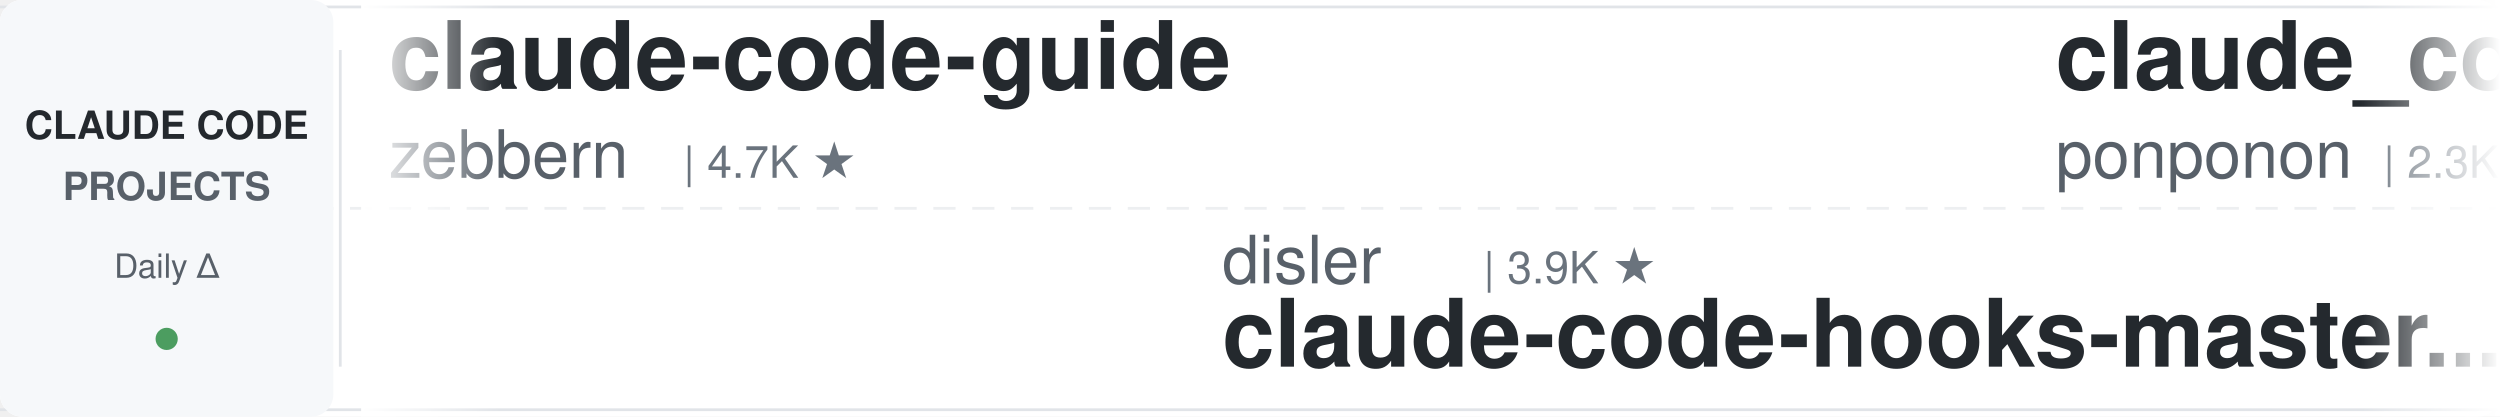
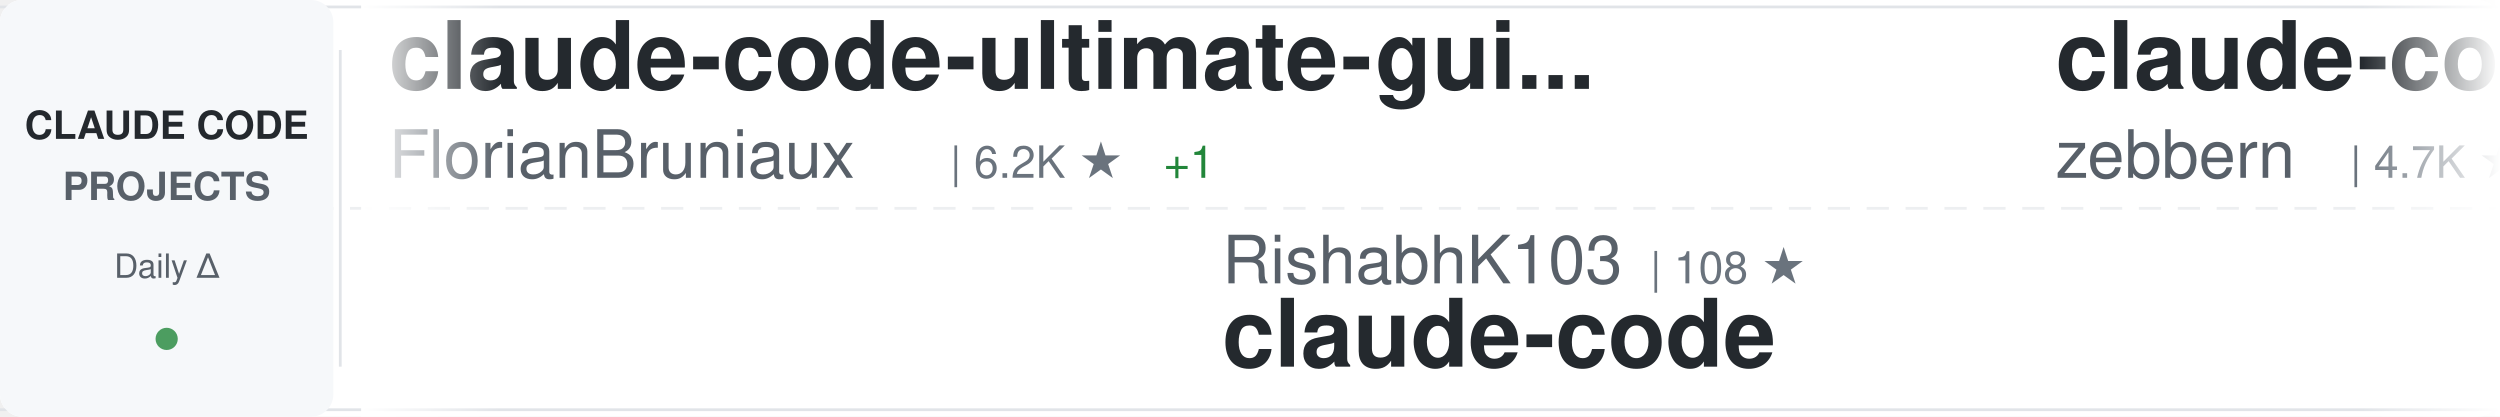
<svg xmlns="http://www.w3.org/2000/svg" width="900" height="150">
  <defs>
    <linearGradient id="awesomeLeftFade" x1="0%" y1="0%" x2="100%" y2="0%">
      <stop offset="0%" style="stop-color:#ffffff;stop-opacity:1" />
      <stop offset="100%" style="stop-color:#ffffff;stop-opacity:0" />
    </linearGradient>
    <linearGradient id="awesomeRightFade" x1="0%" y1="0%" x2="100%" y2="0%">
      <stop offset="0%" style="stop-color:#ffffff;stop-opacity:0" />
      <stop offset="100%" style="stop-color:#ffffff;stop-opacity:1" />
    </linearGradient>
  </defs>
  <rect width="900" height="150" fill="#ffffff" rx="8" />
  <rect x="0" y="2" width="900" height="1" fill="#e1e4e8" />
  <rect x="0" y="147" width="900" height="1" fill="#e1e4e8" />
  <line x1="0" y1="75" x2="900" y2="75" stroke="#e1e4e8" stroke-width="1" stroke-dasharray="8 6" opacity="0.6" />
  <rect x="0" y="0" width="120" height="150" fill="#f6f8fa" rx="8" />
  <text x="60" y="50" font-family="-apple-system, BlinkMacSystemFont, 'Segoe UI', Helvetica, Arial, sans-serif" font-size="14" font-weight="600" fill="#24292e" text-anchor="middle">CLAUDE CODE</text>
  <text x="60" y="72" font-family="-apple-system, BlinkMacSystemFont, 'Segoe UI', Helvetica, Arial, sans-serif" font-size="14" font-weight="600" fill="#586069" text-anchor="middle">PROJECTS</text>
  <text x="60" y="100" font-family="-apple-system, BlinkMacSystemFont, 'Segoe UI', Helvetica, Arial, sans-serif" font-size="12" font-weight="500" fill="#586069" text-anchor="middle">Daily Δ</text>
  <circle cx="60" cy="122" r="4" fill="#22863a" opacity="0.8" />
  <rect x="122" y="18" width="1" height="114" fill="#e1e4e8" />
  <clipPath id="awesomeTickerClip">
    <rect x="130" y="0" width="770" height="150" />
  </clipPath>
  <g clip-path="url(#awesomeTickerClip)">
    <g id="awesomeTickerItems">
      <animateTransform attributeName="transform" attributeType="XML" type="translate" from="0 0" to="-3000 0" dur="54s" repeatCount="indefinite" />
      <g transform="translate(0, 0)">
+         <text x="140" y="32" font-family="-apple-system, BlinkMacSystemFont, 'Segoe UI', Helvetica, Arial, sans-serif" font-size="34" font-weight="600" fill="#24292e">claude-code-ultimate-gui...</text>
+         <text x="140" y="64" font-family="-apple-system, BlinkMacSystemFont, 'Segoe UI', Helvetica, Arial, sans-serif" font-size="24" font-weight="400" fill="#586069">FlorianBruniaux</text>
+         <text x="342" y="64" font-family="-apple-system, BlinkMacSystemFont, 'Segoe UI', Helvetica, Arial, sans-serif" font-size="16" font-weight="500" fill="#6a737d">| 6.2K ★</text>
+         <text x="419" y="64" font-family="-apple-system, BlinkMacSystemFont, 'Segoe UI', Helvetica, Arial, sans-serif" font-size="16" font-weight="500" fill="#22863a"> +1</text>
+       </g>
+       <g transform="translate(300, 0)">
+         <text x="140" y="102" font-family="-apple-system, BlinkMacSystemFont, 'Segoe UI', Helvetica, Arial, sans-serif" font-size="24" font-weight="400" fill="#586069">RishabhK103</text>
+         <text x="294" y="102" font-family="-apple-system, BlinkMacSystemFont, 'Segoe UI', Helvetica, Arial, sans-serif" font-size="16" font-weight="500" fill="#6a737d">| 108 ★</text>
+         <text x="140" y="132" font-family="-apple-system, BlinkMacSystemFont, 'Segoe UI', Helvetica, Arial, sans-serif" font-size="34" font-weight="600" fill="#24292e">claude-code</text>
+       </g>
+       <g transform="translate(600, 0)">
        <text x="140" y="32" font-family="-apple-system, BlinkMacSystemFont, 'Segoe UI', Helvetica, Arial, sans-serif" font-size="34" font-weight="600" fill="#24292e">claude-code-guide</text>
        <text x="140" y="64" font-family="-apple-system, BlinkMacSystemFont, 'Segoe UI', Helvetica, Arial, sans-serif" font-size="24" font-weight="400" fill="#586069">zebbern</text>
        <text x="246" y="64" font-family="-apple-system, BlinkMacSystemFont, 'Segoe UI', Helvetica, Arial, sans-serif" font-size="16" font-weight="500" fill="#6a737d">| 4.7K ★</text>
      </g>
-       <g transform="translate(300, 0)">
-         <text x="140" y="102" font-family="-apple-system, BlinkMacSystemFont, 'Segoe UI', Helvetica, Arial, sans-serif" font-size="24" font-weight="400" fill="#586069">disler</text>
-         <text x="234" y="102" font-family="-apple-system, BlinkMacSystemFont, 'Segoe UI', Helvetica, Arial, sans-serif" font-size="16" font-weight="500" fill="#6a737d">| 3.9K ★</text>
-         <text x="140" y="132" font-family="-apple-system, BlinkMacSystemFont, 'Segoe UI', Helvetica, Arial, sans-serif" font-size="34" font-weight="600" fill="#24292e">claude-code-hooks-master...</text>
-       </g>
-       <g transform="translate(600, 0)">
-         <text x="140" y="32" font-family="-apple-system, BlinkMacSystemFont, 'Segoe UI', Helvetica, Arial, sans-serif" font-size="34" font-weight="600" fill="#24292e">claude_code_src</text>
-         <text x="140" y="64" font-family="-apple-system, BlinkMacSystemFont, 'Segoe UI', Helvetica, Arial, sans-serif" font-size="24" font-weight="400" fill="#586069">ponponon</text>
-         <text x="258" y="64" font-family="-apple-system, BlinkMacSystemFont, 'Segoe UI', Helvetica, Arial, sans-serif" font-size="16" font-weight="500" fill="#6a737d">| 2.3K ★</text>
-       </g>
      <g transform="translate(900, 0)">
-         <text x="140" y="102" font-family="-apple-system, BlinkMacSystemFont, 'Segoe UI', Helvetica, Arial, sans-serif" font-size="24" font-weight="400" fill="#586069">xorespesp</text>
-         <text x="270" y="102" font-family="-apple-system, BlinkMacSystemFont, 'Segoe UI', Helvetica, Arial, sans-serif" font-size="16" font-weight="500" fill="#6a737d">| 231 ★</text>
-         <text x="140" y="132" font-family="-apple-system, BlinkMacSystemFont, 'Segoe UI', Helvetica, Arial, sans-serif" font-size="34" font-weight="600" fill="#24292e">claude-code</text>
+         <text x="140" y="102" font-family="-apple-system, BlinkMacSystemFont, 'Segoe UI', Helvetica, Arial, sans-serif" font-size="24" font-weight="400" fill="#586069">OrcaWhisper</text>
+         <text x="294" y="102" font-family="-apple-system, BlinkMacSystemFont, 'Segoe UI', Helvetica, Arial, sans-serif" font-size="16" font-weight="500" fill="#6a737d">| 103 ★</text>
+         <text x="140" y="132" font-family="-apple-system, BlinkMacSystemFont, 'Segoe UI', Helvetica, Arial, sans-serif" font-size="34" font-weight="600" fill="#24292e">Claude-Code</text>
      </g>
      <g transform="translate(1200, 0)">
-         <text x="140" y="32" font-family="-apple-system, BlinkMacSystemFont, 'Segoe UI', Helvetica, Arial, sans-serif" font-size="34" font-weight="600" fill="#24292e">oh-my-claudecode</text>
-         <text x="140" y="64" font-family="-apple-system, BlinkMacSystemFont, 'Segoe UI', Helvetica, Arial, sans-serif" font-size="24" font-weight="400" fill="#586069">Yeachan-Heo</text>
-         <text x="294" y="64" font-family="-apple-system, BlinkMacSystemFont, 'Segoe UI', Helvetica, Arial, sans-serif" font-size="16" font-weight="500" fill="#6a737d">| 40.0K ★</text>
-         <text x="380" y="64" font-family="-apple-system, BlinkMacSystemFont, 'Segoe UI', Helvetica, Arial, sans-serif" font-size="16" font-weight="500" fill="#22863a"> +8</text>
+         <text x="140" y="32" font-family="-apple-system, BlinkMacSystemFont, 'Segoe UI', Helvetica, Arial, sans-serif" font-size="34" font-weight="600" fill="#24292e">claude-code-source</text>
+         <text x="140" y="64" font-family="-apple-system, BlinkMacSystemFont, 'Segoe UI', Helvetica, Arial, sans-serif" font-size="24" font-weight="400" fill="#586069">hangsman</text>
+         <text x="258" y="64" font-family="-apple-system, BlinkMacSystemFont, 'Segoe UI', Helvetica, Arial, sans-serif" font-size="16" font-weight="500" fill="#6a737d">| 798 ★</text>
      </g>
      <g transform="translate(1500, 0)">
-         <text x="140" y="102" font-family="-apple-system, BlinkMacSystemFont, 'Segoe UI', Helvetica, Arial, sans-serif" font-size="24" font-weight="400" fill="#586069">luyao618</text>
-         <text x="258" y="102" font-family="-apple-system, BlinkMacSystemFont, 'Segoe UI', Helvetica, Arial, sans-serif" font-size="16" font-weight="500" fill="#6a737d">| 1.7K ★</text>
-         <text x="140" y="132" font-family="-apple-system, BlinkMacSystemFont, 'Segoe UI', Helvetica, Arial, sans-serif" font-size="34" font-weight="600" fill="#24292e">Claude-Code-Source-Study</text>
+         <text x="140" y="102" font-family="-apple-system, BlinkMacSystemFont, 'Segoe UI', Helvetica, Arial, sans-serif" font-size="24" font-weight="400" fill="#586069">huangjia2019</text>
+         <text x="306" y="102" font-family="-apple-system, BlinkMacSystemFont, 'Segoe UI', Helvetica, Arial, sans-serif" font-size="16" font-weight="500" fill="#6a737d">| 1.1K ★</text>
+         <text x="140" y="132" font-family="-apple-system, BlinkMacSystemFont, 'Segoe UI', Helvetica, Arial, sans-serif" font-size="34" font-weight="600" fill="#24292e">claude-code-engineering</text>
      </g>
      <g transform="translate(1800, 0)">
-         <text x="140" y="32" font-family="-apple-system, BlinkMacSystemFont, 'Segoe UI', Helvetica, Arial, sans-serif" font-size="34" font-weight="600" fill="#24292e">claude-code-security-rev...</text>
-         <text x="140" y="64" font-family="-apple-system, BlinkMacSystemFont, 'Segoe UI', Helvetica, Arial, sans-serif" font-size="24" font-weight="400" fill="#586069">anthropics</text>
-         <text x="282" y="64" font-family="-apple-system, BlinkMacSystemFont, 'Segoe UI', Helvetica, Arial, sans-serif" font-size="16" font-weight="500" fill="#6a737d">| 6.4K ★</text>
-         <text x="359" y="64" font-family="-apple-system, BlinkMacSystemFont, 'Segoe UI', Helvetica, Arial, sans-serif" font-size="16" font-weight="500" fill="#22863a"> +1</text>
+         <text x="140" y="32" font-family="-apple-system, BlinkMacSystemFont, 'Segoe UI', Helvetica, Arial, sans-serif" font-size="34" font-weight="600" fill="#24292e">Claude-Code-Usage-Monito...</text>
+         <text x="140" y="64" font-family="-apple-system, BlinkMacSystemFont, 'Segoe UI', Helvetica, Arial, sans-serif" font-size="24" font-weight="400" fill="#586069">Maciek-roboblog</text>
+         <text x="342" y="64" font-family="-apple-system, BlinkMacSystemFont, 'Segoe UI', Helvetica, Arial, sans-serif" font-size="16" font-weight="500" fill="#6a737d">| 8.7K ★</text>
+         <text x="419" y="64" font-family="-apple-system, BlinkMacSystemFont, 'Segoe UI', Helvetica, Arial, sans-serif" font-size="16" font-weight="500" fill="#22863a"> +1</text>
      </g>
      <g transform="translate(2100, 0)">
-         <text x="140" y="102" font-family="-apple-system, BlinkMacSystemFont, 'Segoe UI', Helvetica, Arial, sans-serif" font-size="24" font-weight="400" fill="#586069">shareAI-lab</text>
-         <text x="294" y="102" font-family="-apple-system, BlinkMacSystemFont, 'Segoe UI', Helvetica, Arial, sans-serif" font-size="16" font-weight="500" fill="#6a737d">| 78.7K ★</text>
-         <text x="380" y="102" font-family="-apple-system, BlinkMacSystemFont, 'Segoe UI', Helvetica, Arial, sans-serif" font-size="16" font-weight="500" fill="#22863a"> +4</text>
-         <text x="140" y="132" font-family="-apple-system, BlinkMacSystemFont, 'Segoe UI', Helvetica, Arial, sans-serif" font-size="34" font-weight="600" fill="#24292e">learn-claude-code</text>
+         <text x="140" y="102" font-family="-apple-system, BlinkMacSystemFont, 'Segoe UI', Helvetica, Arial, sans-serif" font-size="24" font-weight="400" fill="#586069">musistudio</text>
+         <text x="282" y="102" font-family="-apple-system, BlinkMacSystemFont, 'Segoe UI', Helvetica, Arial, sans-serif" font-size="16" font-weight="500" fill="#6a737d">| 37.7K ★</text>
+         <text x="368" y="102" font-family="-apple-system, BlinkMacSystemFont, 'Segoe UI', Helvetica, Arial, sans-serif" font-size="16" font-weight="500" fill="#22863a"> +4</text>
+         <text x="140" y="132" font-family="-apple-system, BlinkMacSystemFont, 'Segoe UI', Helvetica, Arial, sans-serif" font-size="34" font-weight="600" fill="#24292e">claude-code-router</text>
      </g>
      <g transform="translate(2400, 0)">
-         <text x="140" y="32" font-family="-apple-system, BlinkMacSystemFont, 'Segoe UI', Helvetica, Arial, sans-serif" font-size="34" font-weight="600" fill="#24292e">claude-code</text>
-         <text x="140" y="64" font-family="-apple-system, BlinkMacSystemFont, 'Segoe UI', Helvetica, Arial, sans-serif" font-size="24" font-weight="400" fill="#586069">ochamber</text>
-         <text x="258" y="64" font-family="-apple-system, BlinkMacSystemFont, 'Segoe UI', Helvetica, Arial, sans-serif" font-size="16" font-weight="500" fill="#6a737d">| 5 ★</text>
+         <text x="140" y="32" font-family="-apple-system, BlinkMacSystemFont, 'Segoe UI', Helvetica, Arial, sans-serif" font-size="34" font-weight="600" fill="#24292e">Claude-Code-Source-Study</text>
+         <text x="140" y="64" font-family="-apple-system, BlinkMacSystemFont, 'Segoe UI', Helvetica, Arial, sans-serif" font-size="24" font-weight="400" fill="#586069">luyao618</text>
+         <text x="258" y="64" font-family="-apple-system, BlinkMacSystemFont, 'Segoe UI', Helvetica, Arial, sans-serif" font-size="16" font-weight="500" fill="#6a737d">| 1.7K ★</text>
      </g>
      <g transform="translate(2700, 0)">
        <text x="140" y="102" font-family="-apple-system, BlinkMacSystemFont, 'Segoe UI', Helvetica, Arial, sans-serif" font-size="24" font-weight="400" fill="#586069">anthropics</text>
-         <text x="282" y="102" font-family="-apple-system, BlinkMacSystemFont, 'Segoe UI', Helvetica, Arial, sans-serif" font-size="16" font-weight="500" fill="#6a737d">| 1.0K ★</text>
-         <text x="140" y="132" font-family="-apple-system, BlinkMacSystemFont, 'Segoe UI', Helvetica, Arial, sans-serif" font-size="34" font-weight="600" fill="#24292e">claude-code-base-action</text>
+         <text x="282" y="102" font-family="-apple-system, BlinkMacSystemFont, 'Segoe UI', Helvetica, Arial, sans-serif" font-size="16" font-weight="500" fill="#6a737d">| 6.4K ★</text>
+         <text x="359" y="102" font-family="-apple-system, BlinkMacSystemFont, 'Segoe UI', Helvetica, Arial, sans-serif" font-size="16" font-weight="500" fill="#22863a"> +1</text>
+         <text x="140" y="132" font-family="-apple-system, BlinkMacSystemFont, 'Segoe UI', Helvetica, Arial, sans-serif" font-size="34" font-weight="600" fill="#24292e">claude-code-security-rev...</text>
      </g>
      <g transform="translate(3000, 0)">
+         <text x="140" y="32" font-family="-apple-system, BlinkMacSystemFont, 'Segoe UI', Helvetica, Arial, sans-serif" font-size="34" font-weight="600" fill="#24292e">claude-code-ultimate-gui...</text>
+         <text x="140" y="64" font-family="-apple-system, BlinkMacSystemFont, 'Segoe UI', Helvetica, Arial, sans-serif" font-size="24" font-weight="400" fill="#586069">FlorianBruniaux</text>
+         <text x="342" y="64" font-family="-apple-system, BlinkMacSystemFont, 'Segoe UI', Helvetica, Arial, sans-serif" font-size="16" font-weight="500" fill="#6a737d">| 6.2K ★</text>
+         <text x="419" y="64" font-family="-apple-system, BlinkMacSystemFont, 'Segoe UI', Helvetica, Arial, sans-serif" font-size="16" font-weight="500" fill="#22863a"> +1</text>
+       </g>
+       <g transform="translate(3300, 0)">
+         <text x="140" y="102" font-family="-apple-system, BlinkMacSystemFont, 'Segoe UI', Helvetica, Arial, sans-serif" font-size="24" font-weight="400" fill="#586069">RishabhK103</text>
+         <text x="294" y="102" font-family="-apple-system, BlinkMacSystemFont, 'Segoe UI', Helvetica, Arial, sans-serif" font-size="16" font-weight="500" fill="#6a737d">| 108 ★</text>
+         <text x="140" y="132" font-family="-apple-system, BlinkMacSystemFont, 'Segoe UI', Helvetica, Arial, sans-serif" font-size="34" font-weight="600" fill="#24292e">claude-code</text>
+       </g>
+       <g transform="translate(3600, 0)">
        <text x="140" y="32" font-family="-apple-system, BlinkMacSystemFont, 'Segoe UI', Helvetica, Arial, sans-serif" font-size="34" font-weight="600" fill="#24292e">claude-code-guide</text>
        <text x="140" y="64" font-family="-apple-system, BlinkMacSystemFont, 'Segoe UI', Helvetica, Arial, sans-serif" font-size="24" font-weight="400" fill="#586069">zebbern</text>
        <text x="246" y="64" font-family="-apple-system, BlinkMacSystemFont, 'Segoe UI', Helvetica, Arial, sans-serif" font-size="16" font-weight="500" fill="#6a737d">| 4.7K ★</text>
      </g>
-       <g transform="translate(3300, 0)">
-         <text x="140" y="102" font-family="-apple-system, BlinkMacSystemFont, 'Segoe UI', Helvetica, Arial, sans-serif" font-size="24" font-weight="400" fill="#586069">disler</text>
-         <text x="234" y="102" font-family="-apple-system, BlinkMacSystemFont, 'Segoe UI', Helvetica, Arial, sans-serif" font-size="16" font-weight="500" fill="#6a737d">| 3.9K ★</text>
-         <text x="140" y="132" font-family="-apple-system, BlinkMacSystemFont, 'Segoe UI', Helvetica, Arial, sans-serif" font-size="34" font-weight="600" fill="#24292e">claude-code-hooks-master...</text>
-       </g>
-       <g transform="translate(3600, 0)">
-         <text x="140" y="32" font-family="-apple-system, BlinkMacSystemFont, 'Segoe UI', Helvetica, Arial, sans-serif" font-size="34" font-weight="600" fill="#24292e">claude_code_src</text>
-         <text x="140" y="64" font-family="-apple-system, BlinkMacSystemFont, 'Segoe UI', Helvetica, Arial, sans-serif" font-size="24" font-weight="400" fill="#586069">ponponon</text>
-         <text x="258" y="64" font-family="-apple-system, BlinkMacSystemFont, 'Segoe UI', Helvetica, Arial, sans-serif" font-size="16" font-weight="500" fill="#6a737d">| 2.3K ★</text>
-       </g>
      <g transform="translate(3900, 0)">
-         <text x="140" y="102" font-family="-apple-system, BlinkMacSystemFont, 'Segoe UI', Helvetica, Arial, sans-serif" font-size="24" font-weight="400" fill="#586069">xorespesp</text>
-         <text x="270" y="102" font-family="-apple-system, BlinkMacSystemFont, 'Segoe UI', Helvetica, Arial, sans-serif" font-size="16" font-weight="500" fill="#6a737d">| 231 ★</text>
-         <text x="140" y="132" font-family="-apple-system, BlinkMacSystemFont, 'Segoe UI', Helvetica, Arial, sans-serif" font-size="34" font-weight="600" fill="#24292e">claude-code</text>
+         <text x="140" y="102" font-family="-apple-system, BlinkMacSystemFont, 'Segoe UI', Helvetica, Arial, sans-serif" font-size="24" font-weight="400" fill="#586069">OrcaWhisper</text>
+         <text x="294" y="102" font-family="-apple-system, BlinkMacSystemFont, 'Segoe UI', Helvetica, Arial, sans-serif" font-size="16" font-weight="500" fill="#6a737d">| 103 ★</text>
+         <text x="140" y="132" font-family="-apple-system, BlinkMacSystemFont, 'Segoe UI', Helvetica, Arial, sans-serif" font-size="34" font-weight="600" fill="#24292e">Claude-Code</text>
      </g>
    </g>
  </g>
  <rect x="130" y="0" width="50" height="150" fill="url(#awesomeLeftFade)" />
  <rect x="850" y="0" width="50" height="150" fill="url(#awesomeRightFade)" />
</svg>
